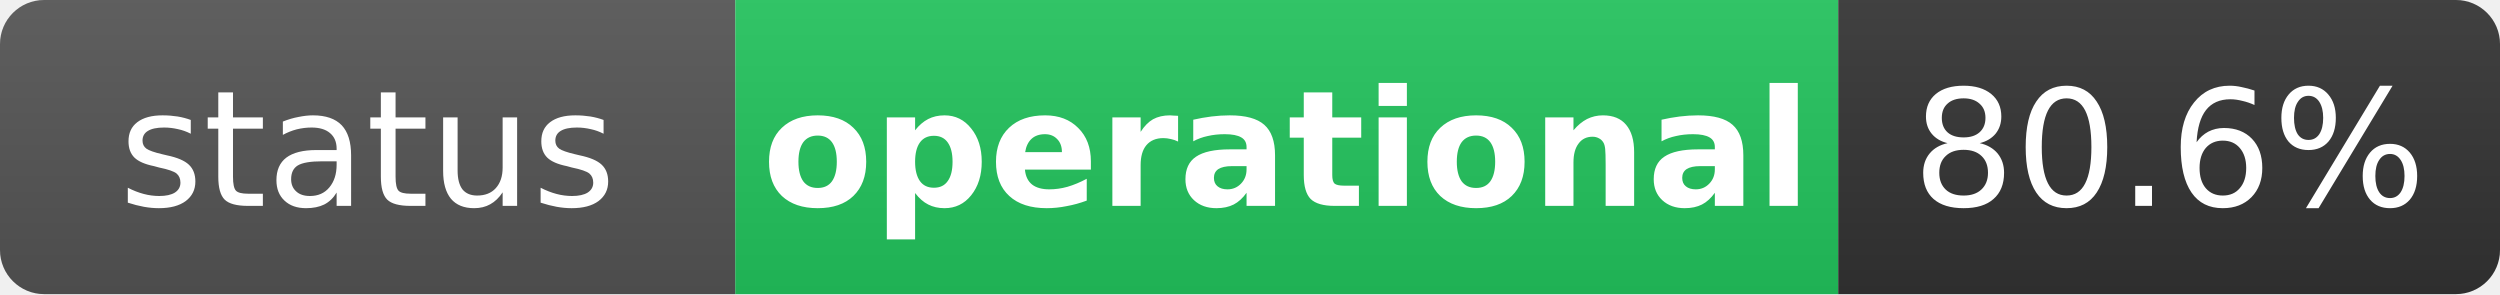
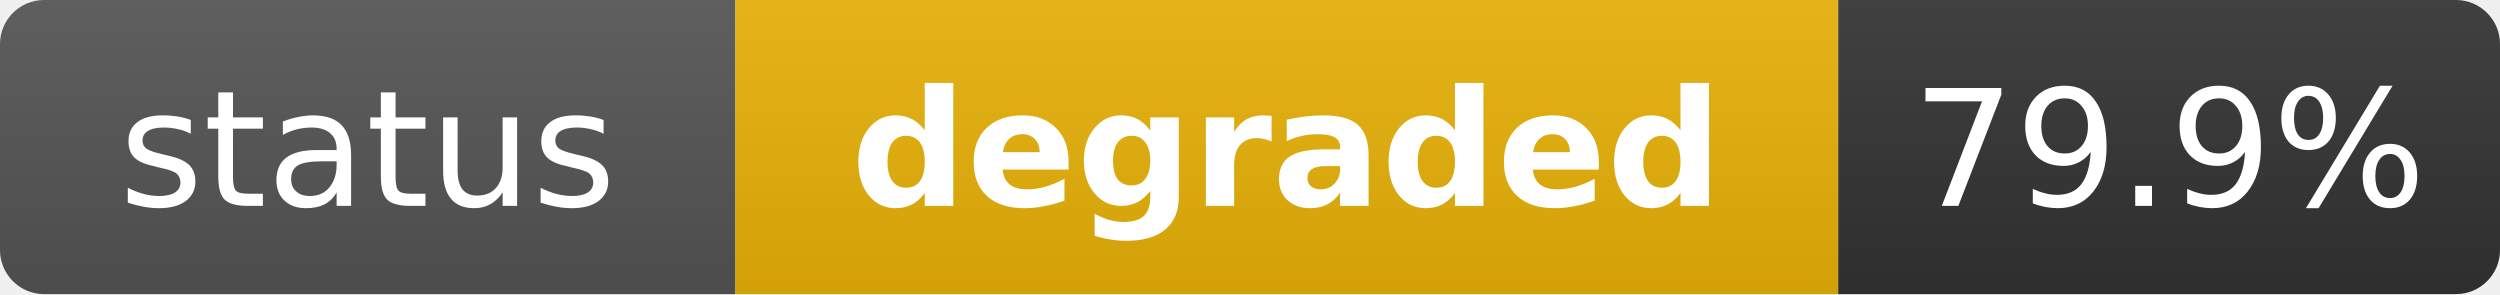
- <svg xmlns="http://www.w3.org/2000/svg" width="170" height="20" role="img" aria-label="status: operational">
+ <svg xmlns="http://www.w3.org/2000/svg" width="170" height="20" role="img" aria-label="status: degraded">
  <linearGradient id="s" x2="0" y2="100%">
    <stop offset="0" stop-color="#bbb" stop-opacity=".1" />
    <stop offset="1" stop-opacity=".1" />
  </linearGradient>
  <clipPath id="r">
    <rect width="170" height="20" rx="3" fill="#fff" />
  </clipPath>
  <g clip-path="url(#r)">
    <rect width="50" height="20" fill="#555" />
-     <rect x="50" width="75" height="20" fill="#22c55e" />
+     <rect x="50" width="75" height="20" fill="#eab308" />
    <rect x="125" width="45" height="20" fill="#333" />
    <rect width="170" height="20" fill="url(#s)" />
  </g>
  <g fill="#fff" text-anchor="middle" font-family="Verdana,Geneva,DejaVu Sans,sans-serif" text-rendering="geometricPrecision" font-size="11">
    <text x="25" y="14" fill="#fff">status</text>
-     <text x="87.5" y="14" fill="#fff" font-weight="bold">operational</text>
-     <text x="147.5" y="14" fill="#fff">80.6%</text>
+     <text x="87.5" y="14" fill="#fff" font-weight="bold">degraded</text>
+     <text x="147.5" y="14" fill="#fff">79.9%</text>
  </g>
</svg>
